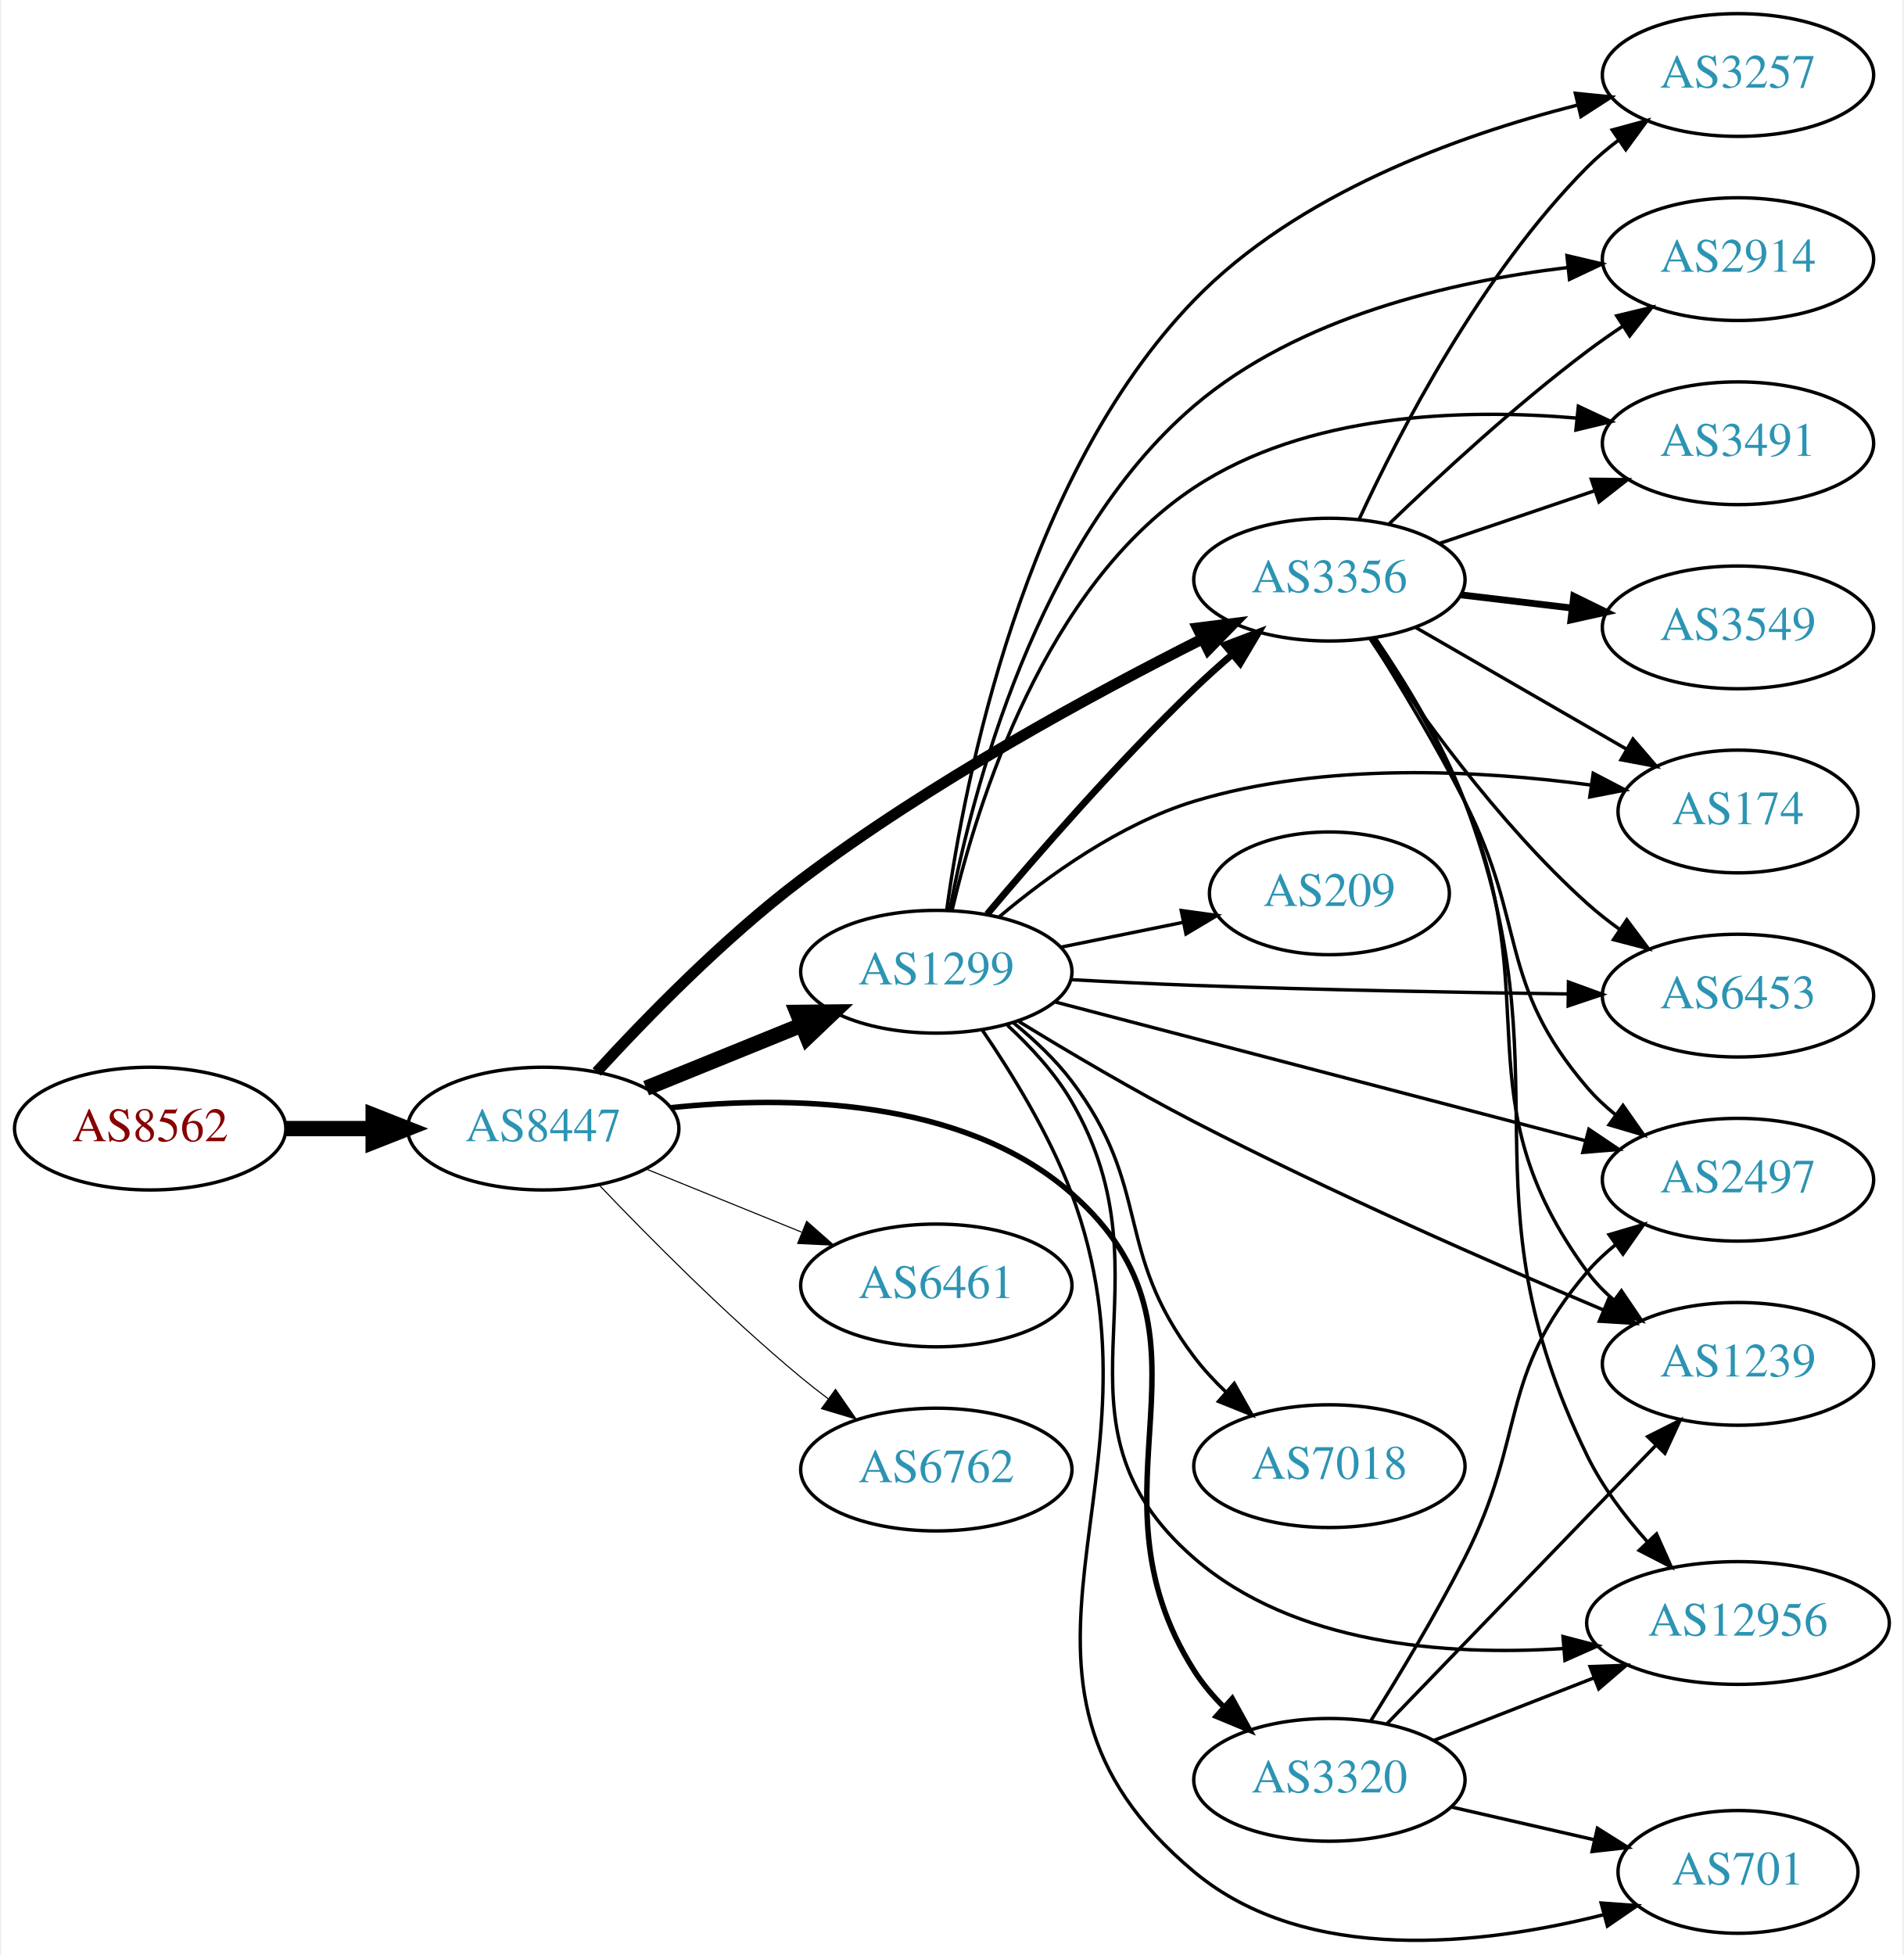
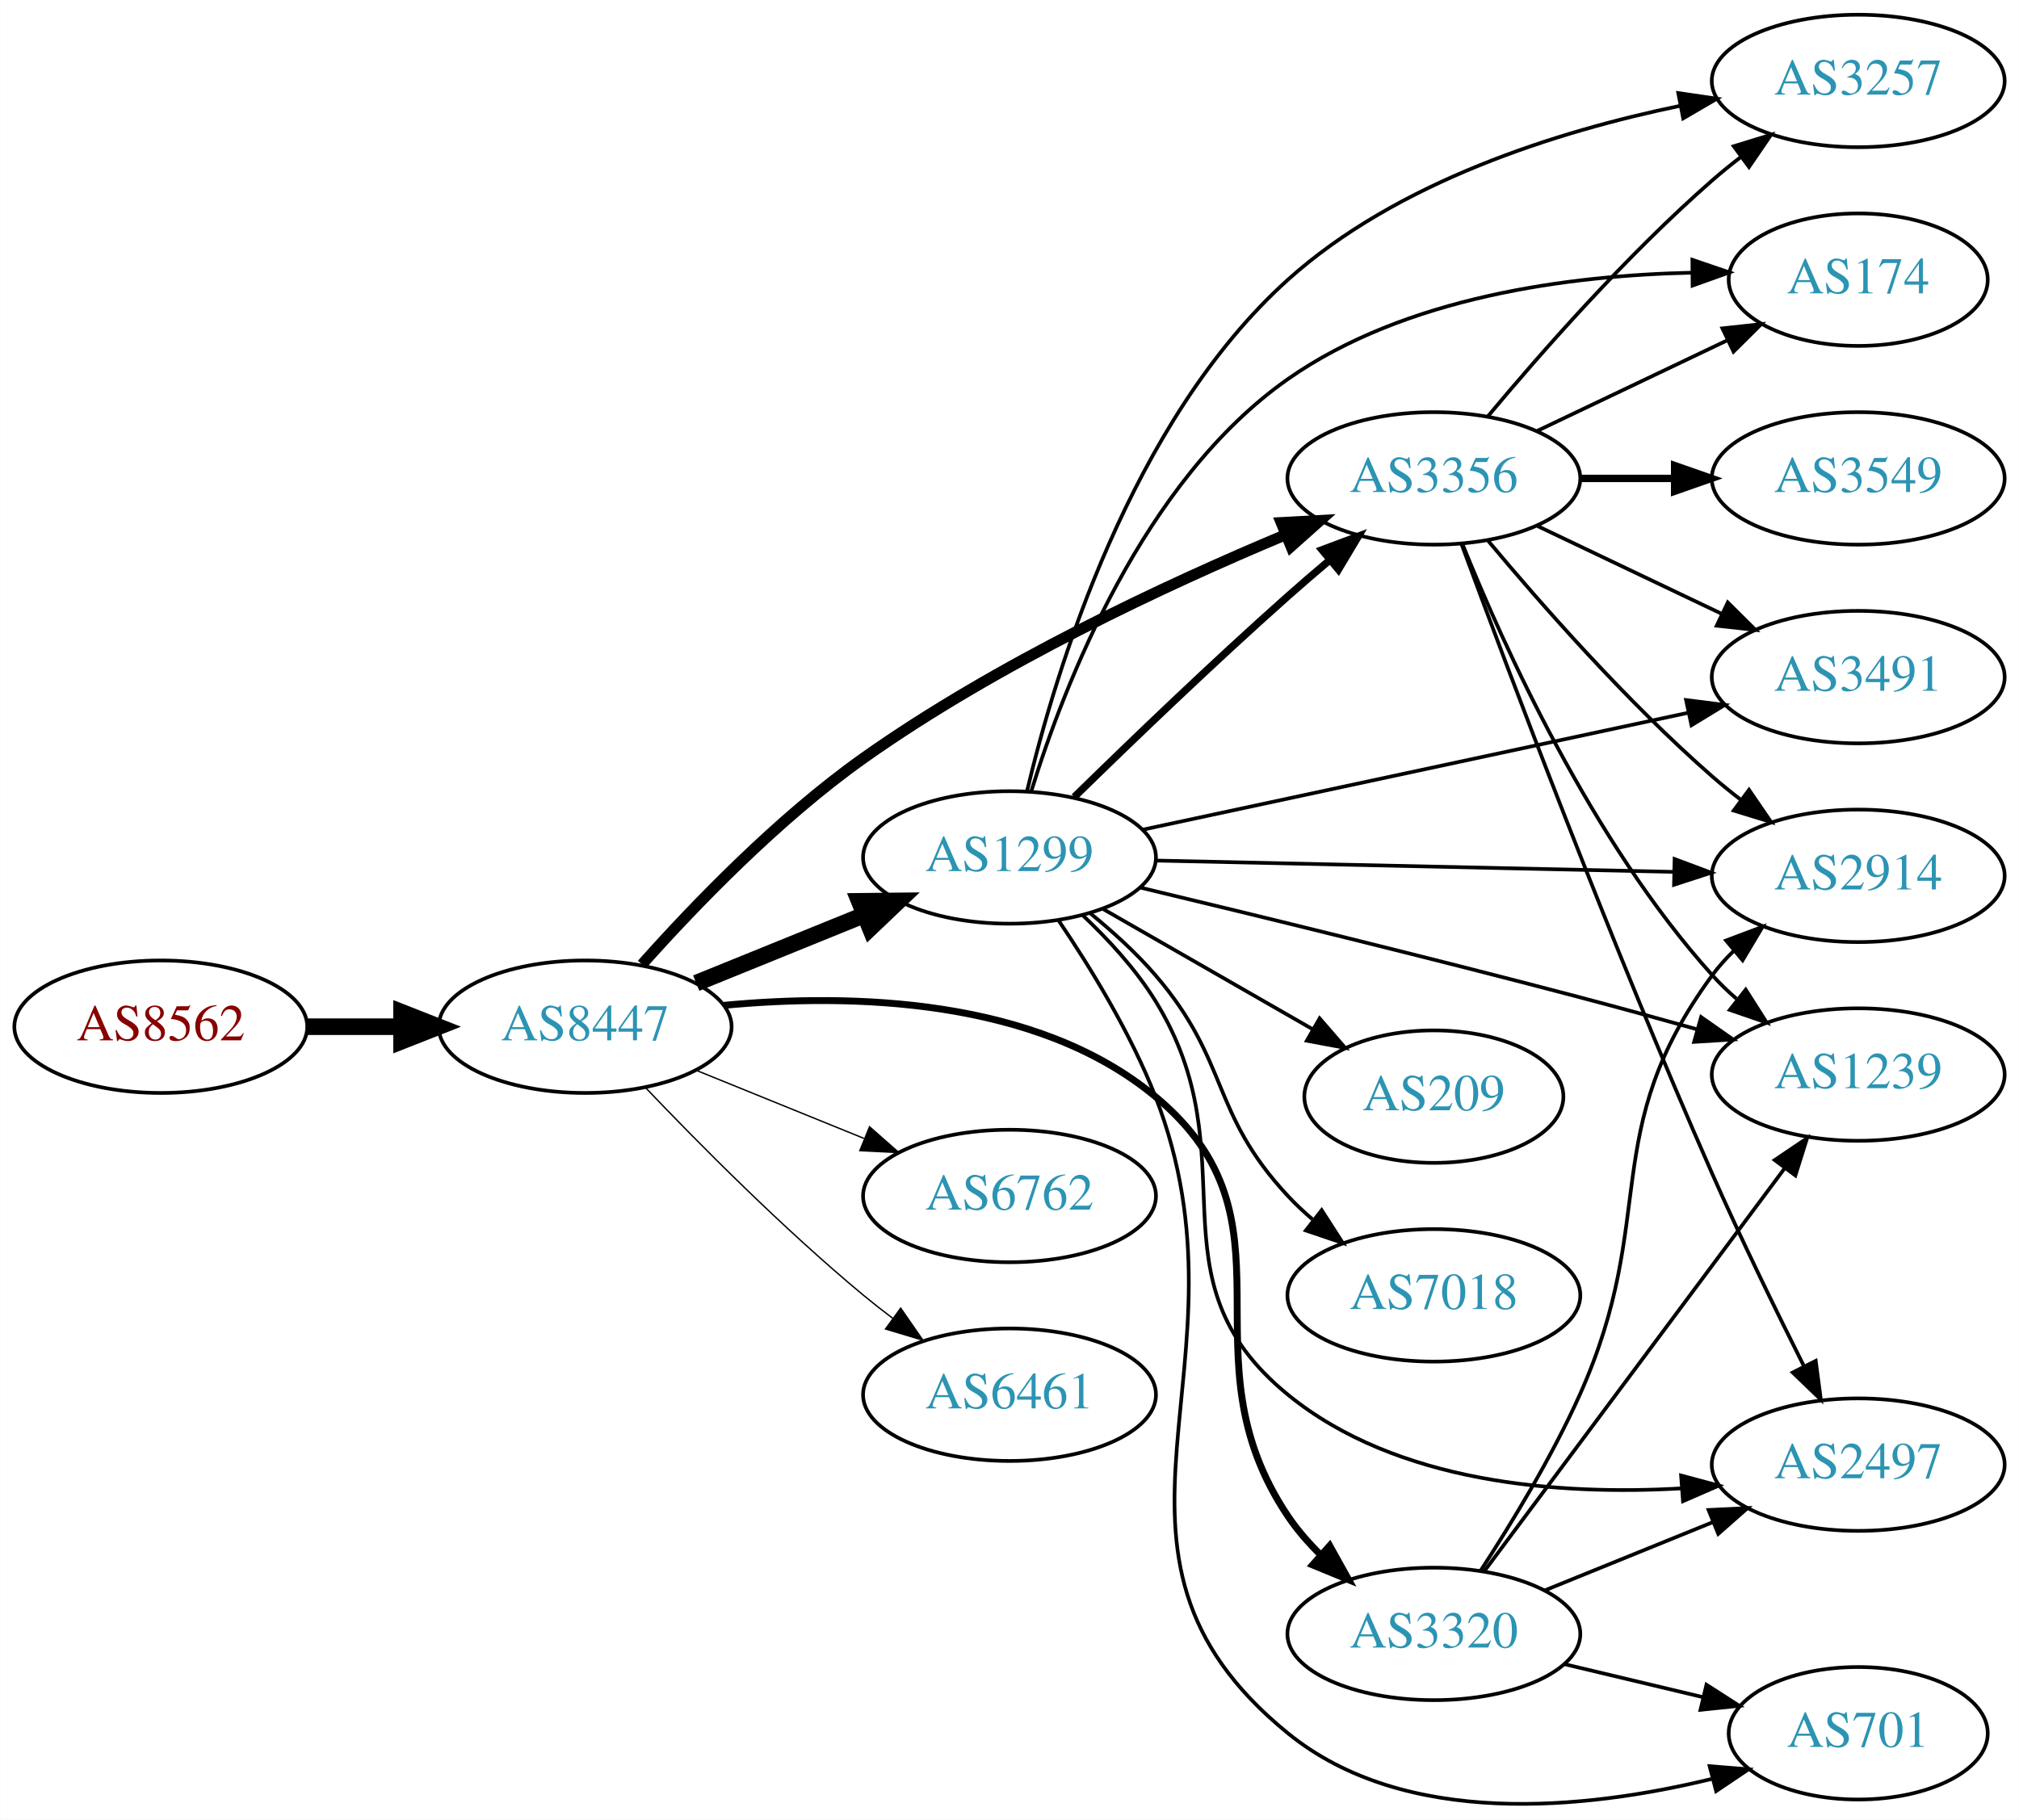
- <svg xmlns="http://www.w3.org/2000/svg" xmlns:xlink="http://www.w3.org/1999/xlink" width="558pt" height="573pt" viewBox="0.00 0.00 557.56 573.37">
-   <g id="graph0" class="graph" transform="scale(1 1) rotate(0) translate(4 569.366)">
-     <polygon fill="white" stroke="none" points="-4,4 -4,-569.366 553.564,-569.366 553.564,4 -4,4" />
+ <svg xmlns="http://www.w3.org/2000/svg" xmlns:xlink="http://www.w3.org/1999/xlink" width="548pt" height="494pt" viewBox="0.00 0.00 548.46 494.49">
+   <g id="graph0" class="graph" transform="scale(1 1) rotate(0) translate(4 490.491)">
+     <polygon fill="white" stroke="none" points="-4,4 -4,-490.491 544.465,-490.491 544.465,4 -4,4" />
    <g id="node1" class="node">
      <g id="a_node1">
        <a xlink:href="/asn/8562" xlink:title="AS8562 ~ A1 Telekom Austria AG [AT]">
-           <ellipse fill="#ffffff" stroke="black" cx="39.647" cy="-238.366" rx="39.794" ry="18" />
-           <text text-anchor="middle" x="39.647" y="-234.666" font-family="Times,serif" font-size="14.00" fill="#880000">AS8562</text>
+           <ellipse fill="#ffffff" stroke="black" cx="39.647" cy="-211.491" rx="39.794" ry="18" />
+           <text text-anchor="middle" x="39.647" y="-207.791" font-family="Times,serif" font-size="14.00" fill="#880000">AS8562</text>
        </a>
      </g>
    </g>
    <g id="node2" class="node">
      <g id="a_node2">
        <a xlink:href="/asn/8447" xlink:title="AS8447 ~ A1 Telekom Austria AG [AT]">
-           <ellipse fill="#ffffff" stroke="black" cx="154.939" cy="-238.366" rx="39.794" ry="18" />
-           <text text-anchor="middle" x="154.939" y="-234.666" font-family="Times,serif" font-size="14.00" fill="#2c94b3">AS8447</text>
+           <ellipse fill="#ffffff" stroke="black" cx="154.939" cy="-211.491" rx="39.794" ry="18" />
+           <text text-anchor="middle" x="154.939" y="-207.791" font-family="Times,serif" font-size="14.00" fill="#2c94b3">AS8447</text>
        </a>
      </g>
    </g>
    <g id="edge1" class="edge">
-       <path fill="none" stroke="black" stroke-width="4.5" d="M79.319,-238.366C87.522,-238.366 96.286,-238.366 104.818,-238.366" />
-       <polygon fill="black" stroke="black" stroke-width="4.5" points="105.057,-242.304 115.057,-238.366 105.057,-234.429 105.057,-242.304" />
+       <path fill="none" stroke="black" stroke-width="4.5" d="M79.319,-211.491C87.522,-211.491 96.286,-211.491 104.818,-211.491" />
+       <polygon fill="black" stroke="black" stroke-width="4.5" points="105.057,-215.429 115.057,-211.491 105.057,-207.554 105.057,-215.429" />
    </g>
    <g id="node3" class="node">
      <g id="a_node3">
-         <a xlink:href="/asn/3356" xlink:title="AS3356 ~ Level 3 Parent, LLC [US]">
-           <ellipse fill="#ffffff" stroke="black" cx="385.525" cy="-399.366" rx="39.794" ry="18" />
-           <text text-anchor="middle" x="385.525" y="-395.666" font-family="Times,serif" font-size="14.00" fill="#2c94b3">AS3356</text>
+         <a xlink:href="/asn/1299" xlink:title="AS1299 ~ Telia Carrier [EU]">
+           <ellipse fill="#ffffff" stroke="black" cx="270.232" cy="-257.491" rx="39.794" ry="18" />
+           <text text-anchor="middle" x="270.232" y="-253.791" font-family="Times,serif" font-size="14.00" fill="#2c94b3">AS1299</text>
        </a>
      </g>
    </g>
    <g id="edge2" class="edge">
-       <path fill="none" stroke="black" stroke-width="3.214" d="M170.606,-254.98C184.945,-270.645 207.875,-294.216 230.586,-311.366 268.262,-339.816 316.043,-365.761 348.301,-381.992" />
-       <polygon fill="black" stroke="black" stroke-width="3.214" points="346.863,-385.186 357.375,-386.507 349.982,-378.919 346.863,-385.186" />
+       <path fill="none" stroke="black" stroke-width="4.5" d="M185.115,-223.337C198.991,-228.971 215.768,-235.783 230.677,-241.837" />
+       <polygon fill="black" stroke="black" stroke-width="4.5" points="229.409,-245.571 240.156,-245.685 232.371,-238.275 229.409,-245.571" />
    </g>
    <g id="node4" class="node">
      <g id="a_node4">
-         <a xlink:href="/asn/1299" xlink:title="AS1299 ~ Telia Carrier [EU]">
-           <ellipse fill="#ffffff" stroke="black" cx="270.232" cy="-284.366" rx="39.794" ry="18" />
-           <text text-anchor="middle" x="270.232" y="-280.666" font-family="Times,serif" font-size="14.00" fill="#2c94b3">AS1299</text>
+         <a xlink:href="/asn/3356" xlink:title="AS3356 ~ Level 3 Parent, LLC [US]">
+           <ellipse fill="#ffffff" stroke="black" cx="385.525" cy="-360.491" rx="39.794" ry="18" />
+           <text text-anchor="middle" x="385.525" y="-356.791" font-family="Times,serif" font-size="14.00" fill="#2c94b3">AS3356</text>
        </a>
      </g>
    </g>
    <g id="edge3" class="edge">
-       <path fill="none" stroke="black" stroke-width="4.5" d="M185.115,-250.212C198.991,-255.846 215.768,-262.658 230.677,-268.711" />
-       <polygon fill="black" stroke="black" stroke-width="4.5" points="229.409,-272.446 240.156,-272.56 232.371,-265.15 229.409,-272.446" />
+       <path fill="none" stroke="black" stroke-width="3" d="M170.378,-228.418C184.551,-244.31 207.365,-268.039 230.586,-284.491 266.731,-310.101 312.793,-331.591 345.075,-345.112" />
+       <polygon fill="black" stroke="black" stroke-width="3" points="344.045,-348.474 354.624,-349.049 346.713,-342.002 344.045,-348.474" />
    </g>
    <g id="node5" class="node">
      <g id="a_node5">
        <a xlink:href="/asn/3320" xlink:title="AS3320 ~ DTAG [DE]">
-           <ellipse fill="#ffffff" stroke="black" cx="385.525" cy="-47.366" rx="39.794" ry="18" />
-           <text text-anchor="middle" x="385.525" y="-43.666" font-family="Times,serif" font-size="14.00" fill="#2c94b3">AS3320</text>
+           <ellipse fill="#ffffff" stroke="black" cx="385.525" cy="-46.491" rx="39.794" ry="18" />
+           <text text-anchor="middle" x="385.525" y="-42.791" font-family="Times,serif" font-size="14.00" fill="#2c94b3">AS3320</text>
        </a>
      </g>
    </g>
    <g id="edge4" class="edge">
-       <path fill="none" stroke="black" stroke-width="1.607" d="M192.294,-244.492C226.771,-248.106 277.919,-247.451 309.879,-219.366 358.139,-176.957 311.456,-133.612 345.879,-79.366 348.307,-75.539 351.345,-71.946 354.644,-68.649" />
-       <polygon fill="black" stroke="black" stroke-width="1.607" points="357.032,-71.209 362.149,-61.931 352.363,-65.993 357.032,-71.209" />
+       <path fill="none" stroke="black" stroke-width="1.875" d="M192.617,-217.295C226.842,-220.549 277.377,-219.528 309.879,-192.491 350.727,-158.512 316.206,-122.566 345.879,-78.491 348.41,-74.731 351.509,-71.178 354.84,-67.903" />
+       <polygon fill="black" stroke="black" stroke-width="1.875" points="357.226,-70.464 362.373,-61.203 352.574,-65.234 357.226,-70.464" />
    </g>
    <g id="node6" class="node">
      <g id="a_node6">
-         <a xlink:href="/asn/6461" xlink:title="AS6461 ~ Zayo Bandwidth [US]">
-           <ellipse fill="#ffffff" stroke="black" cx="270.232" cy="-192.366" rx="39.794" ry="18" />
-           <text text-anchor="middle" x="270.232" y="-188.666" font-family="Times,serif" font-size="14.00" fill="#2c94b3">AS6461</text>
+         <a xlink:href="/asn/6762" xlink:title="AS6762 ~ TELECOM ITALIA SPARKLE S.p.A. [IT]">
+           <ellipse fill="#ffffff" stroke="black" cx="270.232" cy="-165.491" rx="39.794" ry="18" />
+           <text text-anchor="middle" x="270.232" y="-161.791" font-family="Times,serif" font-size="14.00" fill="#2c94b3">AS6762</text>
        </a>
      </g>
    </g>
    <g id="edge5" class="edge">
-       <path fill="none" stroke="black" stroke-width="0.321" d="M185.115,-226.52C198.991,-220.886 215.768,-214.074 230.677,-208.02" />
-       <polygon fill="black" stroke="black" stroke-width="0.321" points="232.207,-211.177 240.156,-204.172 229.573,-204.691 232.207,-211.177" />
+       <path fill="none" stroke="black" stroke-width="0.375" d="M185.115,-199.645C198.991,-194.011 215.768,-187.199 230.677,-181.146" />
+       <polygon fill="black" stroke="black" stroke-width="0.375" points="232.207,-184.302 240.156,-177.297 229.573,-177.816 232.207,-184.302" />
    </g>
    <g id="node7" class="node">
      <g id="a_node7">
-         <a xlink:href="/asn/6762" xlink:title="AS6762 ~ TELECOM ITALIA SPARKLE S.p.A. [IT]">
-           <ellipse fill="#ffffff" stroke="black" cx="270.232" cy="-138.366" rx="39.794" ry="18" />
-           <text text-anchor="middle" x="270.232" y="-134.666" font-family="Times,serif" font-size="14.00" fill="#2c94b3">AS6762</text>
+         <a xlink:href="/asn/6461" xlink:title="AS6461 ~ Zayo Bandwidth [US]">
+           <ellipse fill="#ffffff" stroke="black" cx="270.232" cy="-111.491" rx="39.794" ry="18" />
+           <text text-anchor="middle" x="270.232" y="-107.791" font-family="Times,serif" font-size="14.00" fill="#2c94b3">AS6461</text>
        </a>
      </g>
    </g>
    <g id="edge6" class="edge">
-       <path fill="none" stroke="black" stroke-width="0.321" d="M171.245,-221.911C185.857,-206.57 208.814,-183.41 230.586,-165.366 233.107,-163.277 235.783,-161.181 238.505,-159.133" />
-       <polygon fill="black" stroke="black" stroke-width="0.321" points="240.666,-161.889 246.698,-153.179 236.551,-156.226 240.666,-161.889" />
+       <path fill="none" stroke="black" stroke-width="0.375" d="M171.245,-195.037C185.857,-179.696 208.814,-156.535 230.586,-138.491 233.107,-136.402 235.783,-134.307 238.505,-132.258" />
+       <polygon fill="black" stroke="black" stroke-width="0.375" points="240.666,-135.015 246.698,-126.305 236.551,-129.352 240.666,-135.015" />
+     </g>
+     <g id="edge15" class="edge">
+       <path fill="none" stroke="black" stroke-width="2" d="M287.822,-273.901C302.748,-288.512 325.414,-310.325 345.879,-328.491 349.515,-331.719 353.402,-335.06 357.259,-338.312" />
+       <polygon fill="black" stroke="black" stroke-width="2" points="355.118,-341.084 365.041,-344.797 359.599,-335.706 355.118,-341.084" />
    </g>
    <g id="node8" class="node">
      <g id="a_node8">
        <a xlink:href="/asn/3257" xlink:title="AS3257 ~ GTT [DE]">
-           <ellipse fill="#ffffff" stroke="black" cx="505.368" cy="-547.366" rx="39.794" ry="18" />
-           <text text-anchor="middle" x="505.368" y="-543.666" font-family="Times,serif" font-size="14.00" fill="#2c94b3">AS3257</text>
-         </a>
-       </g>
-     </g>
-     <g id="edge7" class="edge">
-       <path fill="none" stroke="black" d="M394.268,-417.117C405.938,-442.359 430.022,-489.033 461.172,-520.366 463.968,-523.178 467.11,-525.834 470.391,-528.302" />
-       <polygon fill="black" stroke="black" points="468.492,-531.244 478.714,-534.03 472.461,-525.477 468.492,-531.244" />
+           <ellipse fill="#ffffff" stroke="black" cx="500.818" cy="-468.491" rx="39.794" ry="18" />
+           <text text-anchor="middle" x="500.818" y="-464.791" font-family="Times,serif" font-size="14.00" fill="#2c94b3">AS3257</text>
+         </a>
+       </g>
+     </g>
+     <g id="edge17" class="edge">
+       <path fill="none" stroke="black" d="M274.994,-275.517C282.663,-307.886 303.119,-376.057 345.879,-414.491 375.562,-441.172 419.213,-454.842 452.459,-461.74" />
+       <polygon fill="black" stroke="black" points="451.932,-465.203 462.416,-463.671 453.265,-458.331 451.932,-465.203" />
    </g>
    <g id="node9" class="node">
      <g id="a_node9">
-         <a xlink:href="/asn/3549" xlink:title="AS3549 ~ Level 3 Parent, LLC [US]">
-           <ellipse fill="#ffffff" stroke="black" cx="505.368" cy="-385.366" rx="39.794" ry="18" />
-           <text text-anchor="middle" x="505.368" y="-381.666" font-family="Times,serif" font-size="14.00" fill="#2c94b3">AS3549</text>
-         </a>
-       </g>
-     </g>
-     <g id="edge8" class="edge">
-       <path fill="none" stroke="black" stroke-width="2" d="M424.135,-394.898C434.447,-393.673 445.764,-392.328 456.564,-391.045" />
-       <polygon fill="black" stroke="black" stroke-width="2" points="457.194,-394.495 466.711,-389.84 456.368,-387.544 457.194,-394.495" />
+         <a xlink:href="/asn/2497" xlink:title="AS2497 ~ Internet Initiative Japan Inc. [JP]">
+           <ellipse fill="#ffffff" stroke="black" cx="500.818" cy="-92.491" rx="39.794" ry="18" />
+           <text text-anchor="middle" x="500.818" y="-88.791" font-family="Times,serif" font-size="14.00" fill="#2c94b3">AS2497</text>
+         </a>
+       </g>
+     </g>
+     <g id="edge22" class="edge">
+       <path fill="none" stroke="black" d="M290.025,-241.871C297.037,-235.255 304.574,-227.091 309.879,-218.491 336.22,-175.787 307.007,-143.217 345.879,-111.491 375.467,-87.342 419.52,-84.119 452.928,-86.048" />
+       <polygon fill="black" stroke="black" points="452.694,-89.54 462.927,-86.794 453.215,-82.559 452.694,-89.54" />
    </g>
    <g id="node10" class="node">
      <g id="a_node10">
-         <a xlink:href="/asn/2914" xlink:title="AS2914 ~ NTT America, Inc. [US]">
-           <ellipse fill="#ffffff" stroke="black" cx="505.368" cy="-493.366" rx="39.794" ry="18" />
-           <text text-anchor="middle" x="505.368" y="-489.666" font-family="Times,serif" font-size="14.00" fill="#2c94b3">AS2914</text>
-         </a>
-       </g>
-     </g>
-     <g id="edge9" class="edge">
-       <path fill="none" stroke="black" d="M403.002,-415.675C417.671,-429.815 440.021,-450.451 461.172,-466.366 464.511,-468.878 468.089,-471.383 471.704,-473.797" />
-       <polygon fill="black" stroke="black" points="469.812,-476.742 480.111,-479.228 473.61,-470.862 469.812,-476.742" />
+         <a xlink:href="/asn/174" xlink:title="AS174 ~ Cogent Communications [US]">
+           <ellipse fill="#ffffff" stroke="black" cx="500.818" cy="-414.491" rx="35.194" ry="18" />
+           <text text-anchor="middle" x="500.818" y="-410.791" font-family="Times,serif" font-size="14.00" fill="#2c94b3">AS174</text>
+         </a>
+       </g>
+     </g>
+     <g id="edge16" class="edge">
+       <path fill="none" stroke="black" d="M276.176,-275.564C285.03,-304.267 306.459,-359.846 345.879,-387.491 377.852,-409.914 422.53,-415.658 455.522,-416.39" />
+       <polygon fill="black" stroke="black" points="455.766,-419.892 465.792,-416.467 455.819,-412.892 455.766,-419.892" />
    </g>
    <g id="node11" class="node">
      <g id="a_node11">
+         <a xlink:href="/asn/2914" xlink:title="AS2914 ~ NTT America, Inc. [US]">
+           <ellipse fill="#ffffff" stroke="black" cx="500.818" cy="-252.491" rx="39.794" ry="18" />
+           <text text-anchor="middle" x="500.818" y="-248.791" font-family="Times,serif" font-size="14.00" fill="#2c94b3">AS2914</text>
+         </a>
+       </g>
+     </g>
+     <g id="edge14" class="edge">
+       <path fill="none" stroke="black" d="M310.009,-256.643C348.841,-255.794 408.725,-254.484 450.823,-253.563" />
+       <polygon fill="black" stroke="black" points="450.931,-257.062 460.852,-253.344 450.777,-250.063 450.931,-257.062" />
+     </g>
+     <g id="node13" class="node">
+       <g id="a_node13">
+         <a xlink:href="/asn/1239" xlink:title="AS1239 ~ Sprint [US]">
+           <ellipse fill="#ffffff" stroke="black" cx="500.818" cy="-198.491" rx="39.794" ry="18" />
+           <text text-anchor="middle" x="500.818" y="-194.791" font-family="Times,serif" font-size="14.00" fill="#2c94b3">AS1239</text>
+         </a>
+       </g>
+     </g>
+     <g id="edge21" class="edge">
+       <path fill="none" stroke="black" d="M305.857,-249.281C337.11,-241.791 384.317,-230.278 425.172,-219.491 435.529,-216.757 446.659,-213.693 457.082,-210.77" />
+       <polygon fill="black" stroke="black" points="458.135,-214.109 466.809,-208.025 456.234,-207.372 458.135,-214.109" />
+     </g>
+     <g id="node14" class="node">
+       <g id="a_node14">
        <a xlink:href="/asn/3491" xlink:title="AS3491 ~ PCCW Global, Inc. [US]">
-           <ellipse fill="#ffffff" stroke="black" cx="505.368" cy="-439.366" rx="39.794" ry="18" />
-           <text text-anchor="middle" x="505.368" y="-435.666" font-family="Times,serif" font-size="14.00" fill="#2c94b3">AS3491</text>
-         </a>
-       </g>
+           <ellipse fill="#ffffff" stroke="black" cx="500.818" cy="-306.491" rx="39.794" ry="18" />
+           <text text-anchor="middle" x="500.818" y="-302.791" font-family="Times,serif" font-size="14.00" fill="#2c94b3">AS3491</text>
+         </a>
+       </g>
+     </g>
+     <g id="edge19" class="edge">
+       <path fill="none" stroke="black" d="M306.448,-265.04C346.215,-273.565 411.035,-287.46 454.536,-296.784" />
+       <polygon fill="black" stroke="black" points="454.051,-300.26 464.563,-298.934 455.518,-293.415 454.051,-300.26" />
+     </g>
+     <g id="node15" class="node">
+       <g id="a_node15">
+         <a xlink:href="/asn/7018" xlink:title="AS7018 ~ AT&amp;T Services, Inc. [US]">
+           <ellipse fill="#ffffff" stroke="black" cx="385.525" cy="-138.491" rx="39.794" ry="18" />
+           <text text-anchor="middle" x="385.525" y="-134.791" font-family="Times,serif" font-size="14.00" fill="#2c94b3">AS7018</text>
+         </a>
+       </g>
+     </g>
+     <g id="edge18" class="edge">
+       <path fill="none" stroke="black" d="M292.062,-242.403C298.196,-237.412 304.656,-231.57 309.879,-225.491 330.145,-201.904 324.665,-188.231 345.879,-165.491 347.92,-163.303 350.167,-161.189 352.518,-159.173" />
+       <polygon fill="black" stroke="black" points="355.044,-161.641 360.772,-152.729 350.736,-156.124 355.044,-161.641" />
+     </g>
+     <g id="node16" class="node">
+       <g id="a_node16">
+         <a xlink:href="/asn/209" xlink:title="AS209 ~ CenturyLink Communications, LLC [US]">
+           <ellipse fill="#ffffff" stroke="black" cx="385.525" cy="-192.491" rx="35.194" ry="18" />
+           <text text-anchor="middle" x="385.525" y="-188.791" font-family="Times,serif" font-size="14.00" fill="#2c94b3">AS209</text>
+         </a>
+       </g>
+     </g>
+     <g id="edge20" class="edge">
+       <path fill="none" stroke="black" d="M295.537,-243.547C312.147,-234.017 334.336,-221.287 352.402,-210.922" />
+       <polygon fill="black" stroke="black" points="354.49,-213.759 361.422,-205.747 351.006,-207.687 354.49,-213.759" />
+     </g>
+     <g id="node17" class="node">
+       <g id="a_node17">
+         <a xlink:href="/asn/701" xlink:title="AS701 ~ UUNET [US]">
+           <ellipse fill="#ffffff" stroke="black" cx="500.818" cy="-19.491" rx="35.194" ry="18" />
+           <text text-anchor="middle" x="500.818" y="-15.791" font-family="Times,serif" font-size="14.00" fill="#2c94b3">AS701</text>
+         </a>
+       </g>
+     </g>
+     <g id="edge23" class="edge">
+       <path fill="none" stroke="black" d="M283.561,-240.37C292.129,-227.711 303.171,-209.745 309.879,-192.491 338.336,-119.292 284.951,-69.046 345.879,-19.491 377.728,6.412 426.781,1.23 460.924,-7.06" />
+       <polygon fill="black" stroke="black" points="460.446,-10.553 471.007,-9.701 462.22,-3.781 460.446,-10.553" />
+     </g>
+     <g id="edge7" class="edge">
+       <path fill="none" stroke="black" d="M400.155,-377.308C414.438,-394.421 437.984,-421.236 461.172,-441.491 463.637,-443.645 466.276,-445.785 468.974,-447.863" />
+       <polygon fill="black" stroke="black" points="466.998,-450.755 477.128,-453.862 471.147,-445.116 466.998,-450.755" />
+     </g>
+     <g id="edge8" class="edge">
+       <path fill="none" stroke="black" d="M393.062,-342.58C405.511,-308.789 433.827,-233.462 461.172,-171.491 468.908,-153.959 478.348,-134.629 485.961,-119.479" />
+       <polygon fill="black" stroke="black" points="489.271,-120.69 490.664,-110.187 483.025,-117.528 489.271,-120.69" />
+     </g>
+     <g id="edge9" class="edge">
+       <path fill="none" stroke="black" d="M413.662,-373.426C429.094,-380.781 448.579,-390.069 465.114,-397.95" />
+       <polygon fill="black" stroke="black" points="463.923,-401.259 474.456,-402.403 466.935,-394.94 463.923,-401.259" />
    </g>
    <g id="edge10" class="edge">
-       <path fill="none" stroke="black" d="M417.796,-409.98C431.779,-414.727 448.45,-420.385 463.412,-425.464" />
-       <polygon fill="black" stroke="black" points="462.357,-428.802 472.952,-428.702 464.607,-422.173 462.357,-428.802" />
+       <path fill="none" stroke="black" d="M400.155,-343.674C414.438,-326.562 437.984,-299.746 461.172,-279.491 463.637,-277.337 466.276,-275.197 468.974,-273.12" />
+       <polygon fill="black" stroke="black" points="471.147,-275.866 477.128,-267.121 466.998,-270.228 471.147,-275.866" />
    </g>
    <g id="node12" class="node">
      <g id="a_node12">
-         <a xlink:href="/asn/1239" xlink:title="AS1239 ~ Sprint [US]">
-           <ellipse fill="#ffffff" stroke="black" cx="505.368" cy="-169.366" rx="39.794" ry="18" />
-           <text text-anchor="middle" x="505.368" y="-165.666" font-family="Times,serif" font-size="14.00" fill="#2c94b3">AS1239</text>
+         <a xlink:href="/asn/3549" xlink:title="AS3549 ~ Level 3 Parent, LLC [US]">
+           <ellipse fill="#ffffff" stroke="black" cx="500.818" cy="-360.491" rx="39.794" ry="18" />
+           <text text-anchor="middle" x="500.818" y="-356.791" font-family="Times,serif" font-size="14.00" fill="#2c94b3">AS3549</text>
        </a>
      </g>
    </g>
    <g id="edge11" class="edge">
-       <path fill="none" stroke="black" d="M398.594,-382.14C407.036,-369.43 418.035,-351.446 425.172,-334.366 449.61,-275.88 423.641,-247.446 461.172,-196.366 463.397,-193.337 466.074,-190.57 468.992,-188.06" />
-       <polygon fill="black" stroke="black" points="471.187,-190.79 477.131,-182.019 467.015,-185.169 471.187,-190.79" />
-     </g>
-     <g id="node13" class="node">
-       <g id="a_node13">
-         <a xlink:href="/asn/12956" xlink:title="AS12956 ~ TELXIUS [ES]">
-           <ellipse fill="#ffffff" stroke="black" cx="505.368" cy="-93.366" rx="44.393" ry="18" />
-           <text text-anchor="middle" x="505.368" y="-89.666" font-family="Times,serif" font-size="14.00" fill="#2c94b3">AS12956</text>
-         </a>
-       </g>
+       <path fill="none" stroke="black" stroke-width="2" d="M425.198,-360.491C433.401,-360.491 442.165,-360.491 450.697,-360.491" />
+       <polygon fill="black" stroke="black" stroke-width="2" points="450.936,-363.991 460.936,-360.491 450.936,-356.991 450.936,-363.991" />
    </g>
    <g id="edge12" class="edge">
-       <path fill="none" stroke="black" d="M398.958,-382.285C407.576,-369.644 418.636,-351.685 425.172,-334.366 455.828,-253.138 423.1,-220.394 461.172,-142.366 465.554,-133.384 472.038,-124.78 478.658,-117.357" />
-       <polygon fill="black" stroke="black" points="481.472,-119.475 485.8,-109.805 476.386,-114.665 481.472,-119.475" />
-     </g>
-     <g id="node14" class="node">
-       <g id="a_node14">
-         <a xlink:href="/asn/174" xlink:title="AS174 ~ Cogent Communications [US]">
-           <ellipse fill="#ffffff" stroke="black" cx="505.368" cy="-331.366" rx="35.194" ry="18" />
-           <text text-anchor="middle" x="505.368" y="-327.666" font-family="Times,serif" font-size="14.00" fill="#2c94b3">AS174</text>
-         </a>
-       </g>
+       <path fill="none" stroke="black" d="M393.273,-342.704C404.324,-315.248 428.377,-261.913 461.172,-225.491 463.174,-223.267 465.393,-221.128 467.725,-219.094" />
+       <polygon fill="black" stroke="black" points="470.256,-221.556 475.944,-212.618 465.924,-216.058 470.256,-221.556" />
    </g>
    <g id="edge13" class="edge">
-       <path fill="none" stroke="black" d="M410.657,-385.441C428.561,-375.11 453.142,-360.925 472.637,-349.676" />
-       <polygon fill="black" stroke="black" points="474.558,-352.609 481.47,-344.579 471.059,-346.546 474.558,-352.609" />
-     </g>
-     <g id="node15" class="node">
-       <g id="a_node15">
-         <a xlink:href="/asn/2497" xlink:title="AS2497 ~ Internet Initiative Japan Inc. [JP]">
-           <ellipse fill="#ffffff" stroke="black" cx="505.368" cy="-223.366" rx="39.794" ry="18" />
-           <text text-anchor="middle" x="505.368" y="-219.666" font-family="Times,serif" font-size="14.00" fill="#2c94b3">AS2497</text>
-         </a>
-       </g>
-     </g>
-     <g id="edge14" class="edge">
-       <path fill="none" stroke="black" d="M397.662,-382.062C405.752,-369.163 416.718,-350.982 425.172,-334.366 443.591,-298.165 434.742,-281.208 461.172,-250.366 463.618,-247.512 466.442,-244.861 469.452,-242.425" />
-       <polygon fill="black" stroke="black" points="471.639,-245.163 477.719,-236.486 467.555,-239.478 471.639,-245.163" />
-     </g>
-     <g id="node16" class="node">
-       <g id="a_node16">
-         <a xlink:href="/asn/6453" xlink:title="AS6453 ~ TATA COMMUNICATIONS (AMERICA) INC [US]">
-           <ellipse fill="#ffffff" stroke="black" cx="505.368" cy="-277.366" rx="39.794" ry="18" />
-           <text text-anchor="middle" x="505.368" y="-273.666" font-family="Times,serif" font-size="14.00" fill="#2c94b3">AS6453</text>
-         </a>
-       </g>
-     </g>
-     <g id="edge15" class="edge">
-       <path fill="none" stroke="black" d="M397.391,-382.114C410.714,-361.866 434.797,-328.051 461.172,-304.366 464.123,-301.716 467.365,-299.166 470.706,-296.762" />
-       <polygon fill="black" stroke="black" points="472.761,-299.599 479.106,-291.115 468.855,-293.79 472.761,-299.599" />
+       <path fill="none" stroke="black" d="M413.662,-347.557C428.656,-340.41 447.477,-331.439 463.7,-323.707" />
+       <polygon fill="black" stroke="black" points="465.382,-326.782 472.903,-319.32 462.37,-320.463 465.382,-326.782" />
+     </g>
+     <g id="edge27" class="edge">
+       <path fill="none" stroke="black" d="M415.701,-58.337C429.577,-63.971 446.354,-70.783 461.263,-76.837" />
+       <polygon fill="black" stroke="black" points="460.159,-80.166 470.741,-80.685 462.793,-73.68 460.159,-80.166" />
    </g>
    <g id="edge24" class="edge">
-       <path fill="none" stroke="black" stroke-width="2" d="M285.143,-301.246C299.648,-318.501 323.37,-345.758 345.879,-367.366 349.386,-370.733 353.201,-374.153 357.023,-377.442" />
-       <polygon fill="black" stroke="black" stroke-width="2" points="354.871,-380.205 364.781,-383.953 359.371,-374.843 354.871,-380.205" />
-     </g>
-     <g id="edge17" class="edge">
-       <path fill="none" stroke="black" d="M273.274,-302.396C278.487,-340.395 295.635,-429.468 345.879,-481.366 376.07,-512.551 423.198,-529.614 458.224,-538.53" />
-       <polygon fill="black" stroke="black" points="457.673,-541.997 468.215,-540.938 459.314,-535.192 457.673,-541.997" />
-     </g>
-     <g id="edge20" class="edge">
-       <path fill="none" stroke="black" d="M274.142,-302.384C280.621,-336.528 299.493,-410.772 345.879,-450.366 376.339,-476.366 421.089,-486.78 455.277,-490.884" />
-       <polygon fill="black" stroke="black" points="455.208,-494.396 465.52,-491.965 455.943,-487.434 455.208,-494.396" />
-     </g>
-     <g id="edge21" class="edge">
-       <path fill="none" stroke="black" d="M274.873,-302.487C282.21,-333.768 301.973,-397.328 345.879,-426.366 378.747,-448.104 424.232,-449.643 458.048,-446.749" />
-       <polygon fill="black" stroke="black" points="458.545,-450.217 468.141,-445.726 457.839,-443.253 458.545,-450.217" />
+       <path fill="none" stroke="black" d="M398.157,-63.559C406.494,-76.339 417.551,-94.478 425.172,-111.491 446.893,-159.982 429.722,-182.666 461.172,-225.491 462.898,-227.841 464.892,-230.06 467.046,-232.139" />
+       <polygon fill="black" stroke="black" points="464.914,-234.919 474.829,-238.653 469.407,-229.551 464.914,-234.919" />
+     </g>
+     <g id="edge25" class="edge">
+       <path fill="none" stroke="black" d="M399.301,-63.632C419.19,-90.316 457.67,-141.943 480.82,-173.003" />
+       <polygon fill="black" stroke="black" points="478.133,-175.254 486.915,-181.18 483.745,-171.07 478.133,-175.254" />
    </g>
    <g id="edge26" class="edge">
-       <path fill="none" stroke="black" d="M294.39,-269.812C308.942,-260.894 328.237,-249.481 345.879,-240.366 385.933,-219.671 433.268,-198.928 465.714,-185.254" />
-       <polygon fill="black" stroke="black" points="467.41,-188.339 475.28,-181.246 464.705,-181.883 467.41,-188.339" />
-     </g>
-     <g id="edge25" class="edge">
-       <path fill="none" stroke="black" d="M291.111,-268.656C297.925,-262.372 305.042,-254.656 309.879,-246.366 340.955,-193.101 299.267,-152.741 345.879,-112.366 375.113,-87.043 419.576,-83.684 453.975,-85.867" />
-       <polygon fill="black" stroke="black" points="454.049,-89.384 464.299,-86.704 454.615,-82.407 454.049,-89.384" />
-     </g>
-     <g id="edge16" class="edge">
-       <path fill="none" stroke="black" d="M288.666,-300.459C302.875,-312.411 324.09,-327.743 345.879,-334.366 384.013,-345.957 429.724,-343.473 462.234,-339.13" />
-       <polygon fill="black" stroke="black" points="462.906,-342.569 472.299,-337.67 461.901,-335.642 462.906,-342.569" />
-     </g>
-     <g id="edge19" class="edge">
-       <path fill="none" stroke="black" d="M305.132,-275.496C346.225,-264.744 415.557,-246.603 460.638,-234.808" />
-       <polygon fill="black" stroke="black" points="461.639,-238.164 470.427,-232.247 459.867,-231.392 461.639,-238.164" />
-     </g>
-     <g id="edge23" class="edge">
-       <path fill="none" stroke="black" d="M309.579,-282.056C321.233,-281.423 334.077,-280.794 345.879,-280.366 382.572,-279.036 424.066,-278.277 455.391,-277.856" />
-       <polygon fill="black" stroke="black" points="455.648,-281.353 465.603,-277.726 455.559,-274.354 455.648,-281.353" />
-     </g>
-     <g id="node17" class="node">
-       <g id="a_node17">
-         <a xlink:href="/asn/7018" xlink:title="AS7018 ~ AT&amp;T Services, Inc. [US]">
-           <ellipse fill="#ffffff" stroke="black" cx="385.525" cy="-139.366" rx="39.794" ry="18" />
-           <text text-anchor="middle" x="385.525" y="-135.666" font-family="Times,serif" font-size="14.00" fill="#2c94b3">AS7018</text>
-         </a>
-       </g>
-     </g>
-     <g id="edge18" class="edge">
-       <path fill="none" stroke="black" d="M292.933,-269.331C298.96,-264.423 305.142,-258.613 309.879,-252.366 333.68,-220.973 322.078,-202.759 345.879,-171.366 348.617,-167.754 351.839,-164.289 355.234,-161.059" />
-       <polygon fill="black" stroke="black" points="357.615,-163.627 362.825,-154.401 352.999,-158.364 357.615,-163.627" />
-     </g>
-     <g id="node18" class="node">
-       <g id="a_node18">
-         <a xlink:href="/asn/209" xlink:title="AS209 ~ CenturyLink Communications, LLC [US]">
-           <ellipse fill="#ffffff" stroke="black" cx="385.525" cy="-307.366" rx="35.194" ry="18" />
-           <text text-anchor="middle" x="385.525" y="-303.666" font-family="Times,serif" font-size="14.00" fill="#2c94b3">AS209</text>
-         </a>
-       </g>
-     </g>
-     <g id="edge22" class="edge">
-       <path fill="none" stroke="black" d="M306.768,-291.58C318.111,-293.883 330.772,-296.453 342.529,-298.84" />
-       <polygon fill="black" stroke="black" points="342.076,-302.319 352.572,-300.879 343.469,-295.459 342.076,-302.319" />
-     </g>
-     <g id="node19" class="node">
-       <g id="a_node19">
-         <a xlink:href="/asn/701" xlink:title="AS701 ~ UUNET [US]">
-           <ellipse fill="#ffffff" stroke="black" cx="505.368" cy="-20.366" rx="35.194" ry="18" />
-           <text text-anchor="middle" x="505.368" y="-16.666" font-family="Times,serif" font-size="14.00" fill="#2c94b3">AS701</text>
-         </a>
-       </g>
-     </g>
-     <g id="edge27" class="edge">
-       <path fill="none" stroke="black" d="M283.698,-267.297C292.332,-254.663 303.398,-236.706 309.879,-219.366 341.347,-135.175 276.899,-77.987 345.879,-20.366 378.841,7.168 430.529,1.126 465.853,-7.785" />
-       <polygon fill="black" stroke="black" points="465.235,-11.243 475.802,-10.478 467.064,-4.486 465.235,-11.243" />
-     </g>
-     <g id="edge30" class="edge">
-       <path fill="none" stroke="black" d="M402.418,-63.819C422.713,-84.83 457.982,-121.344 481.252,-145.434" />
-       <polygon fill="black" stroke="black" points="478.886,-148.023 488.351,-152.783 483.921,-143.159 478.886,-148.023" />
-     </g>
-     <g id="edge31" class="edge">
-       <path fill="none" stroke="black" d="M416.262,-58.974C430.491,-64.528 447.758,-71.268 463.222,-77.305" />
-       <polygon fill="black" stroke="black" points="461.987,-80.58 472.575,-80.956 464.532,-74.059 461.987,-80.58" />
-     </g>
-     <g id="edge28" class="edge">
-       <path fill="none" stroke="black" d="M397.662,-64.67C405.752,-77.568 416.718,-95.75 425.172,-112.366 443.591,-148.567 434.742,-165.524 461.172,-196.366 463.618,-199.22 466.442,-201.87 469.452,-204.306" />
-       <polygon fill="black" stroke="black" points="467.555,-207.254 477.719,-210.246 471.639,-201.569 467.555,-207.254" />
-     </g>
-     <g id="edge29" class="edge">
-       <path fill="none" stroke="black" d="M421.245,-39.411C434.337,-36.411 449.359,-32.969 463,-29.844" />
-       <polygon fill="black" stroke="black" points="464.142,-33.173 473.107,-27.528 462.578,-26.35 464.142,-33.173" />
+       <path fill="none" stroke="black" d="M421.133,-38.244C432.927,-35.433 446.232,-32.262 458.499,-29.338" />
+       <polygon fill="black" stroke="black" points="459.588,-32.677 468.504,-26.954 457.965,-25.868 459.588,-32.677" />
    </g>
  </g>
</svg>
